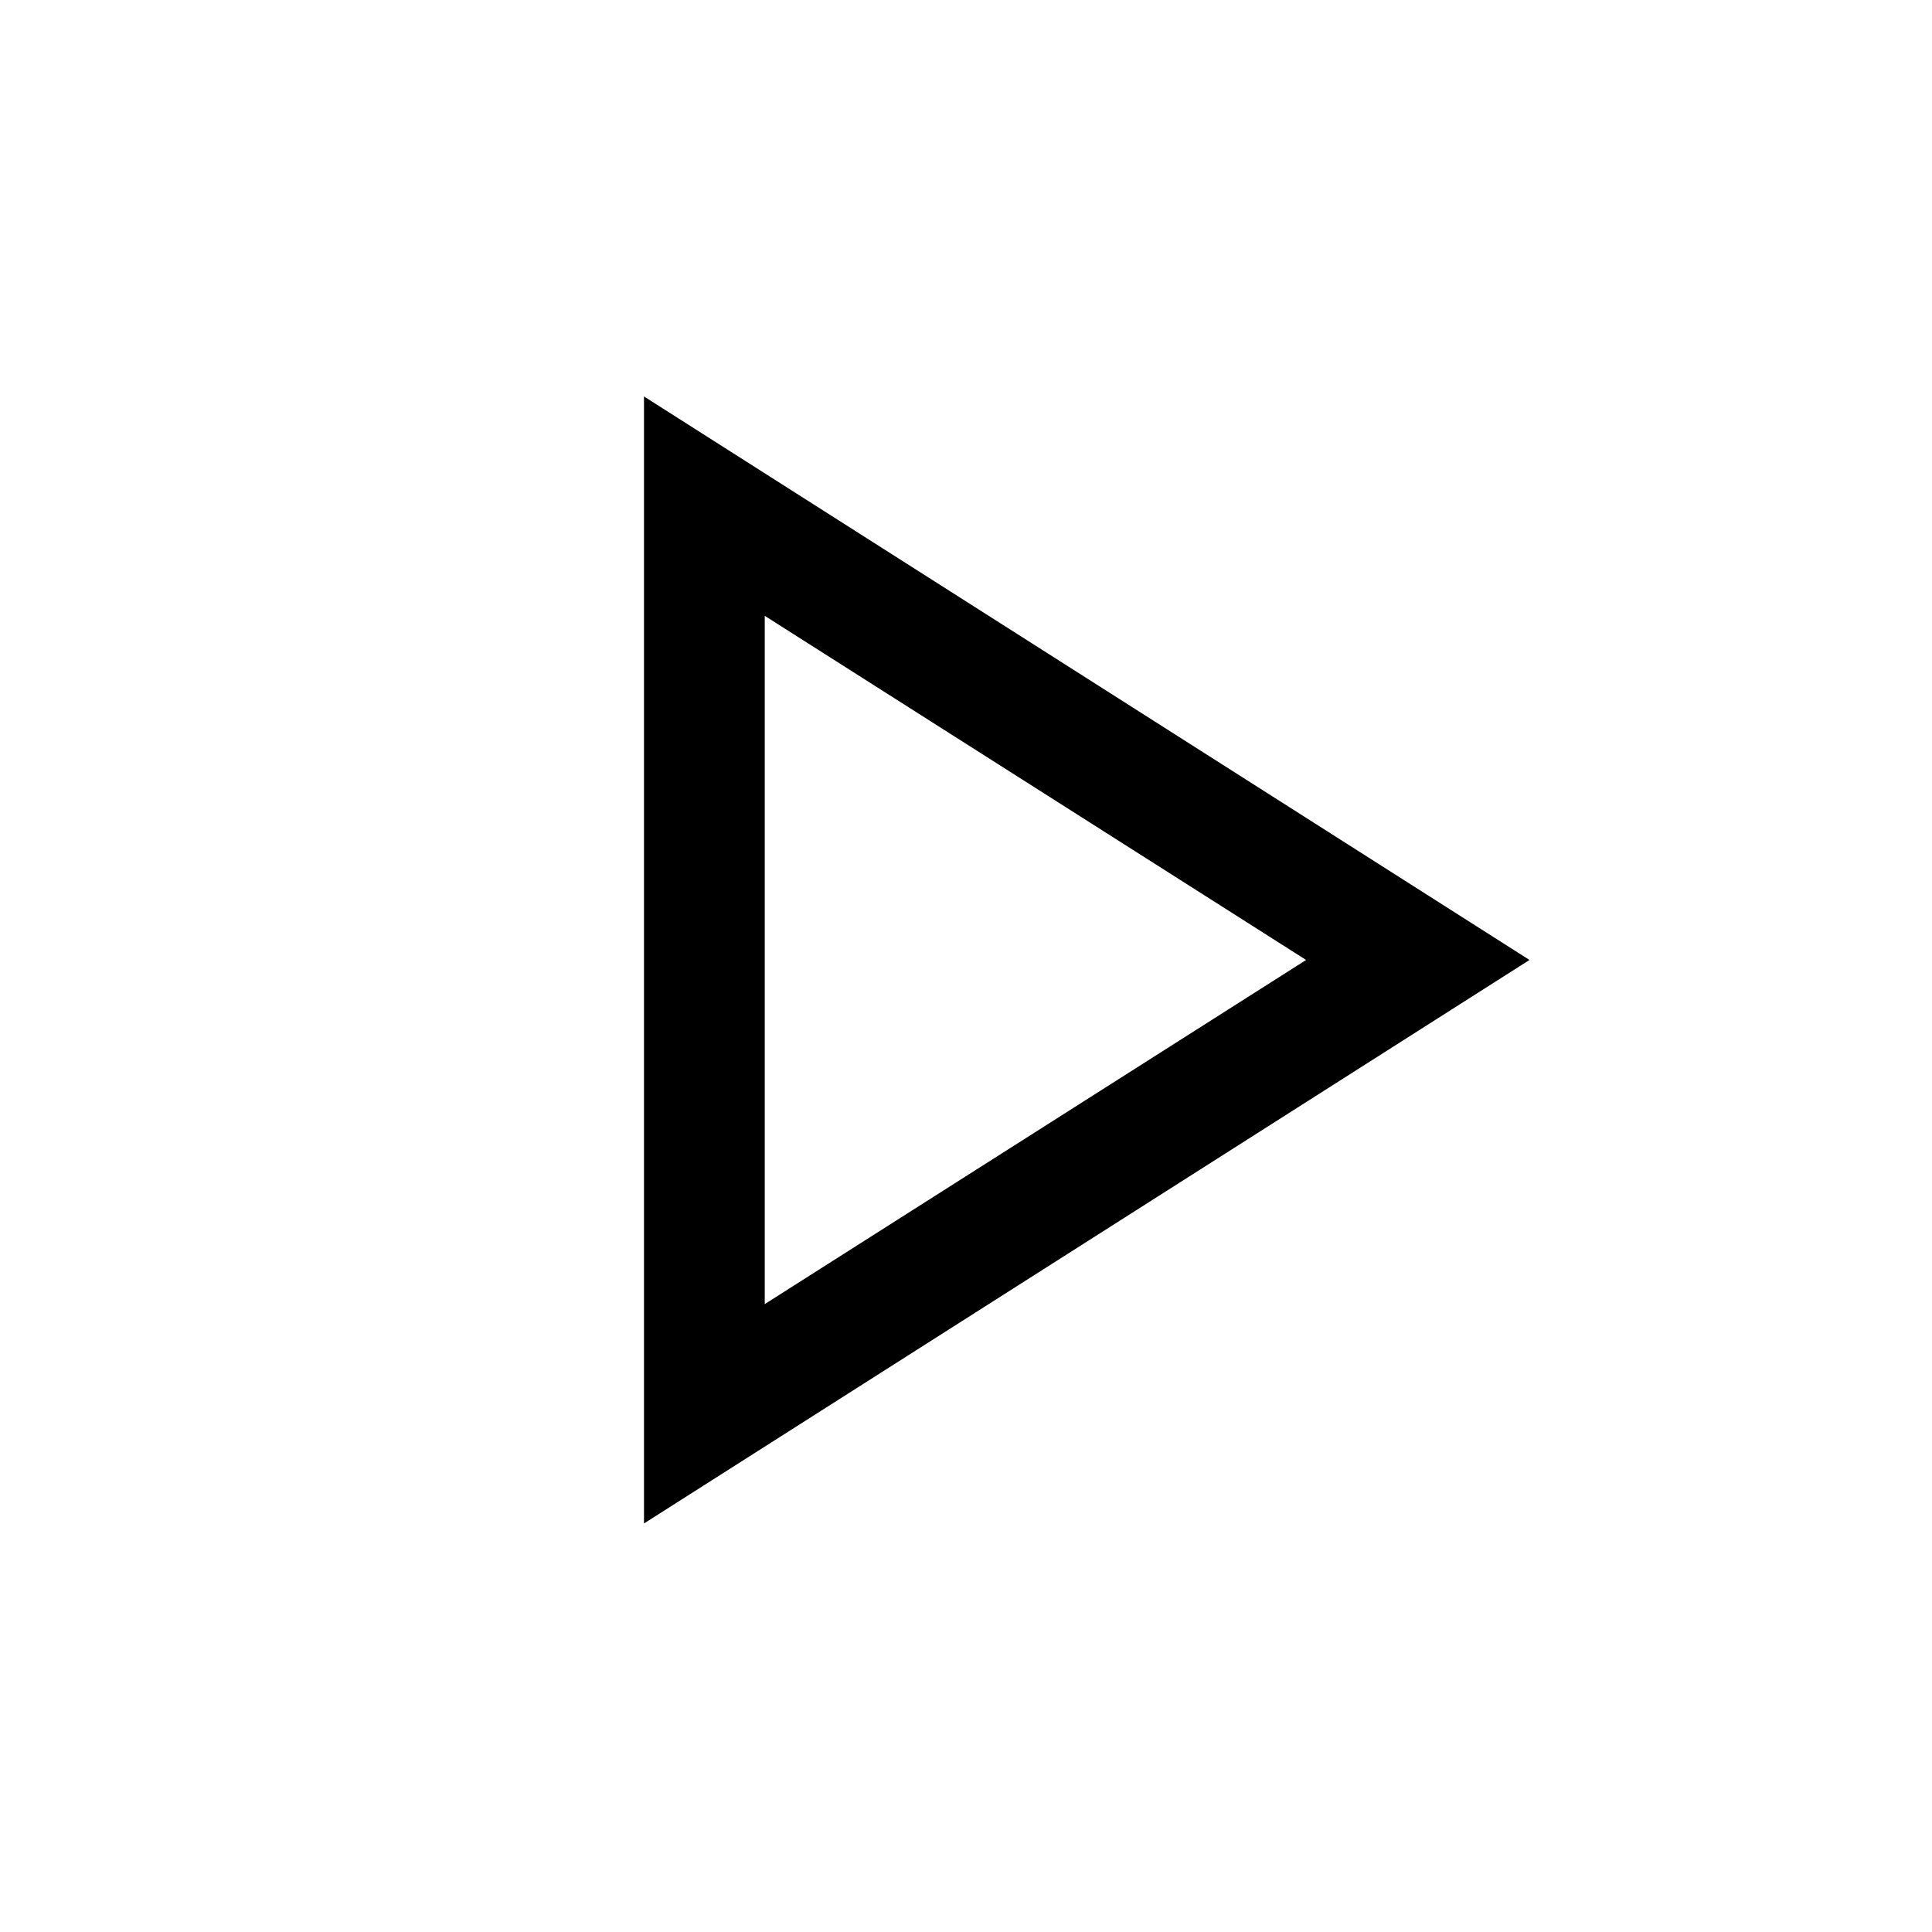
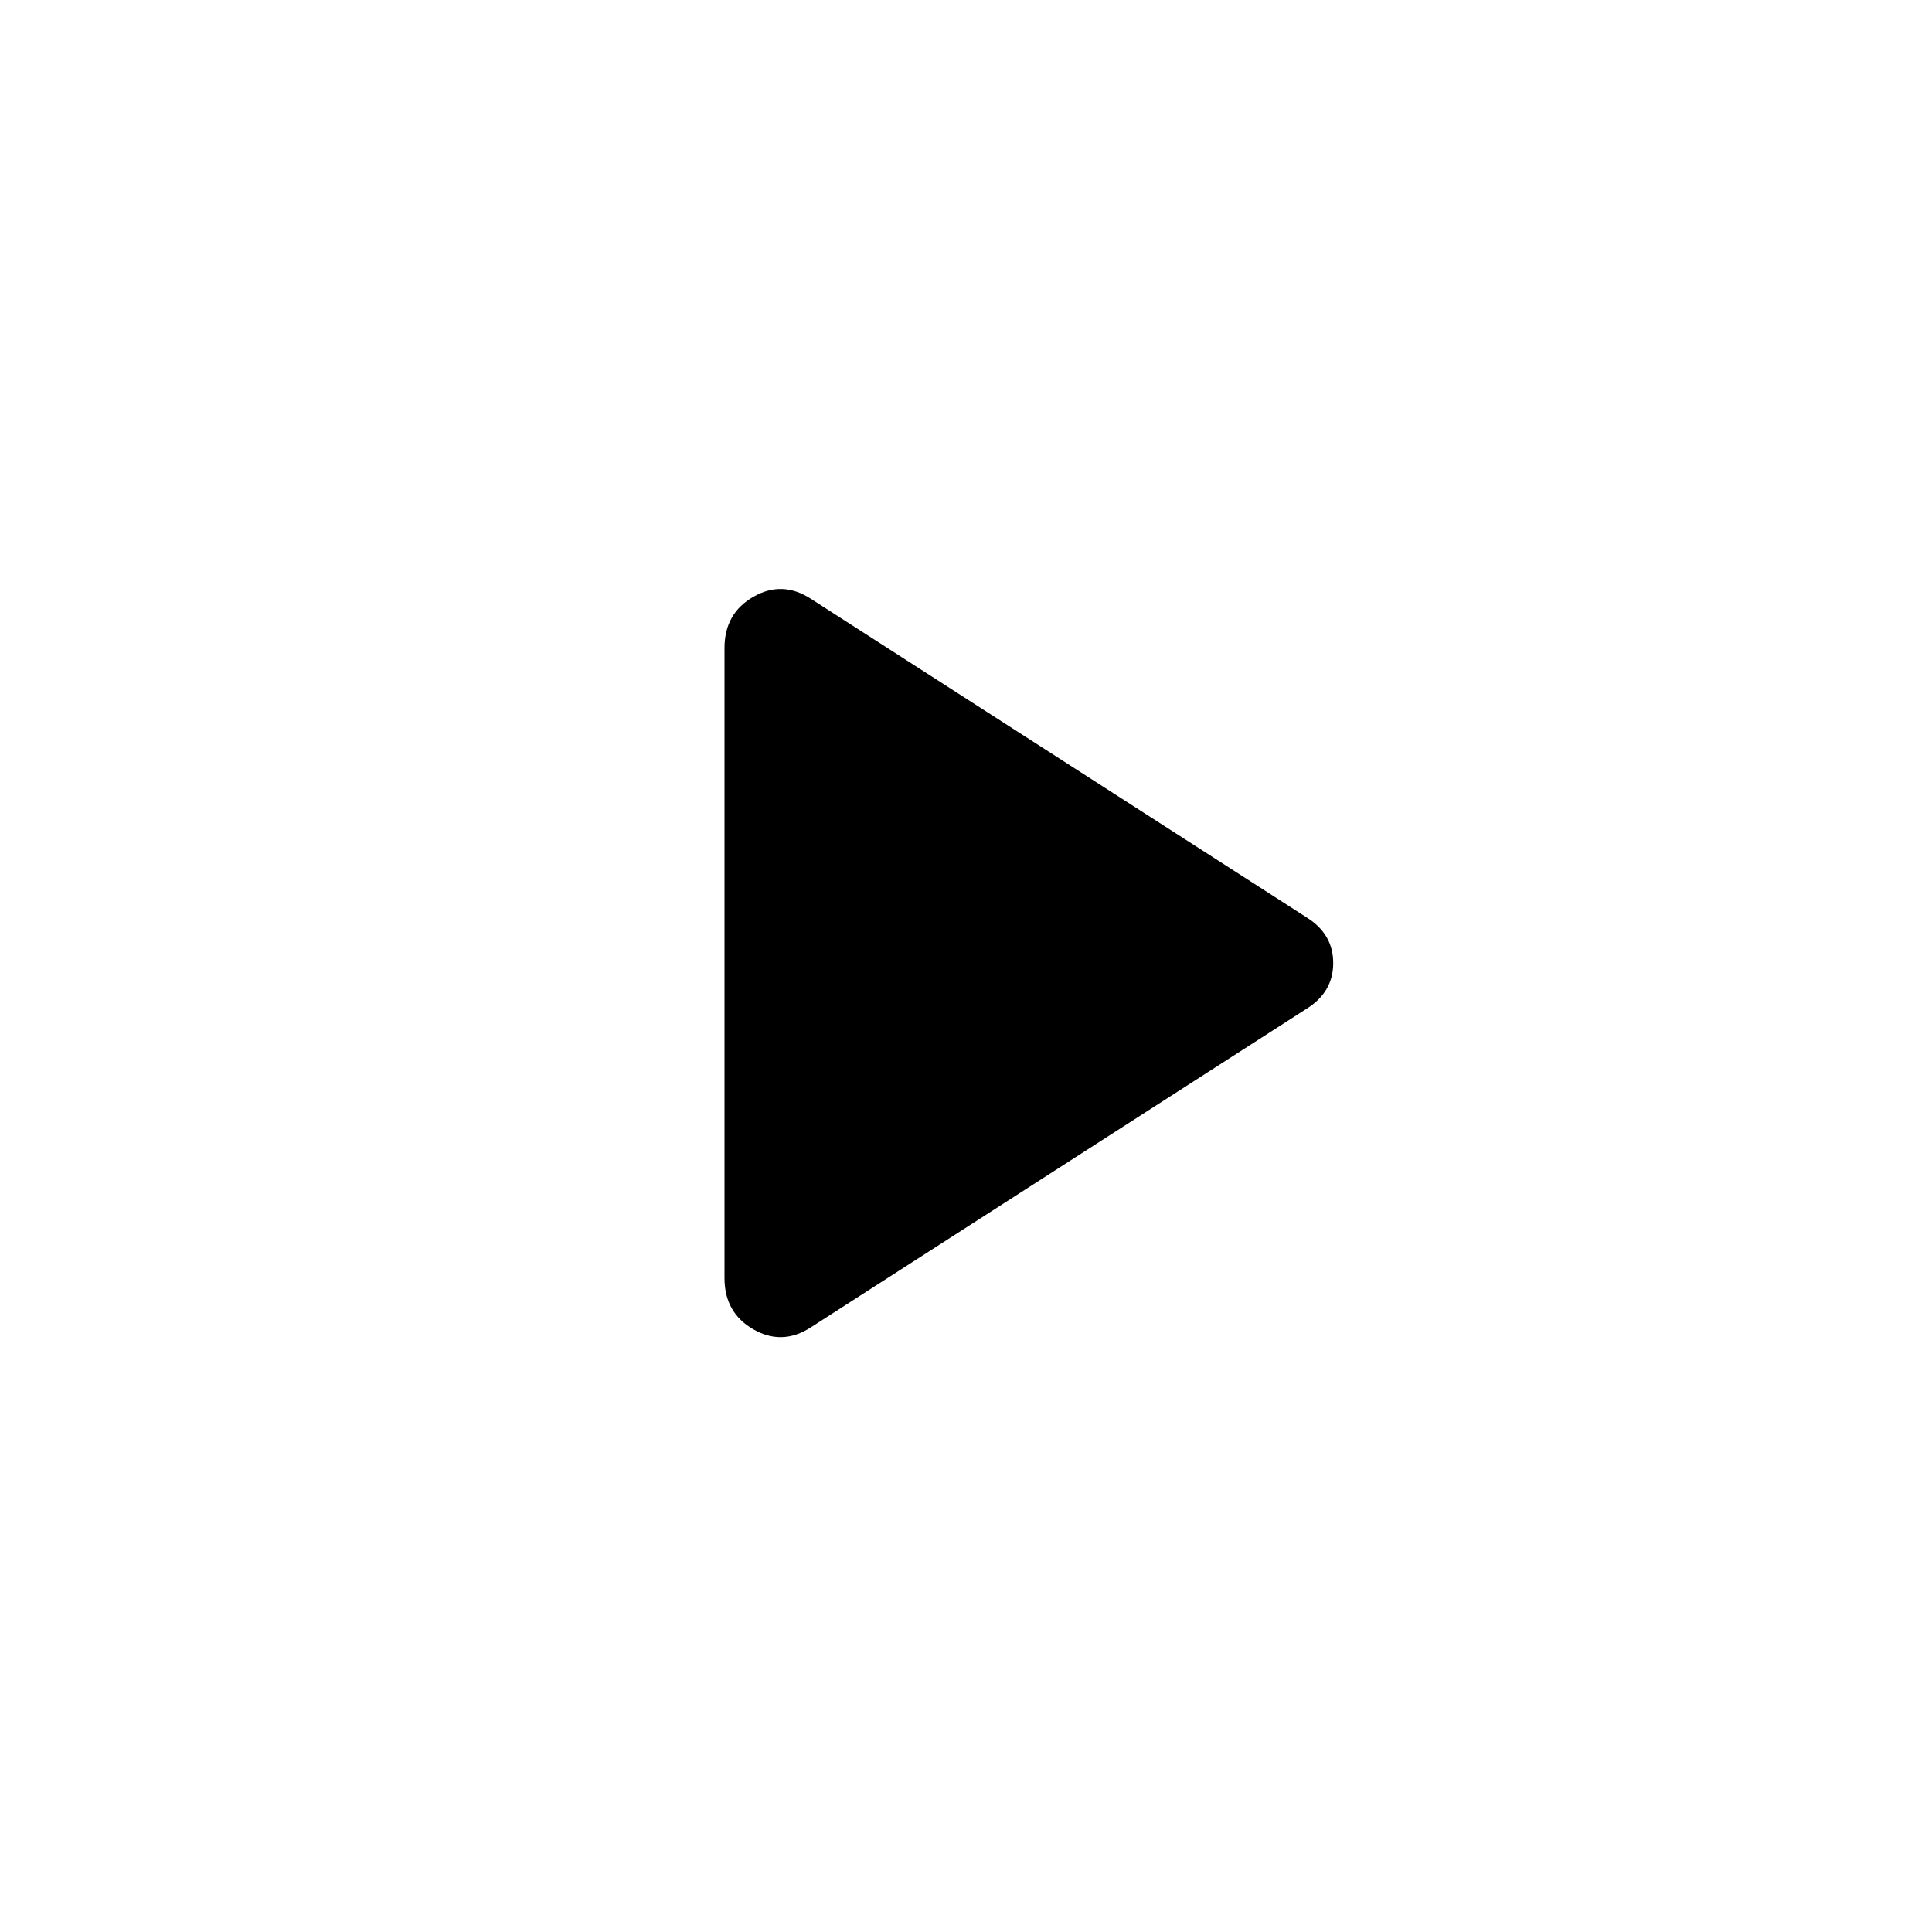
<svg xmlns="http://www.w3.org/2000/svg" height="48" viewBox="0 96 960 960" width="48">
-   <path d="M320 853V293l440 280-440 280Zm60-280Zm0 171 269-171-269-171v342Z" />
+   <path d="M402.923 755.539q-14.231 9.231-28.577 1Q360 748.308 360 731.077V418q0-17.231 14.346-25.462 14.346-8.231 28.577 1l246.308 158.308q13.231 8.231 13.231 22.692 0 14.462-13.231 22.693L402.923 755.539Z" />
</svg>
